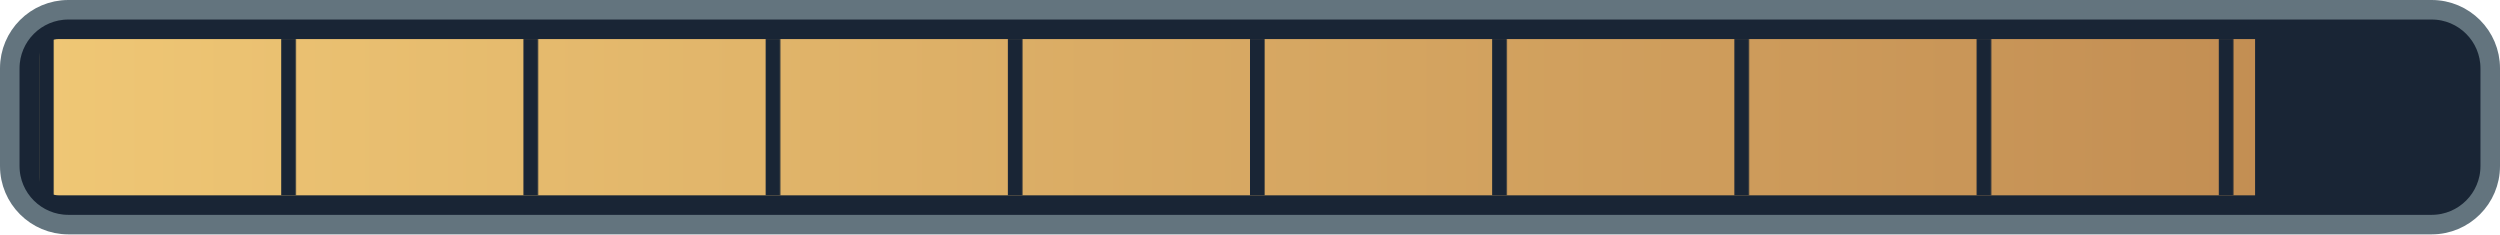
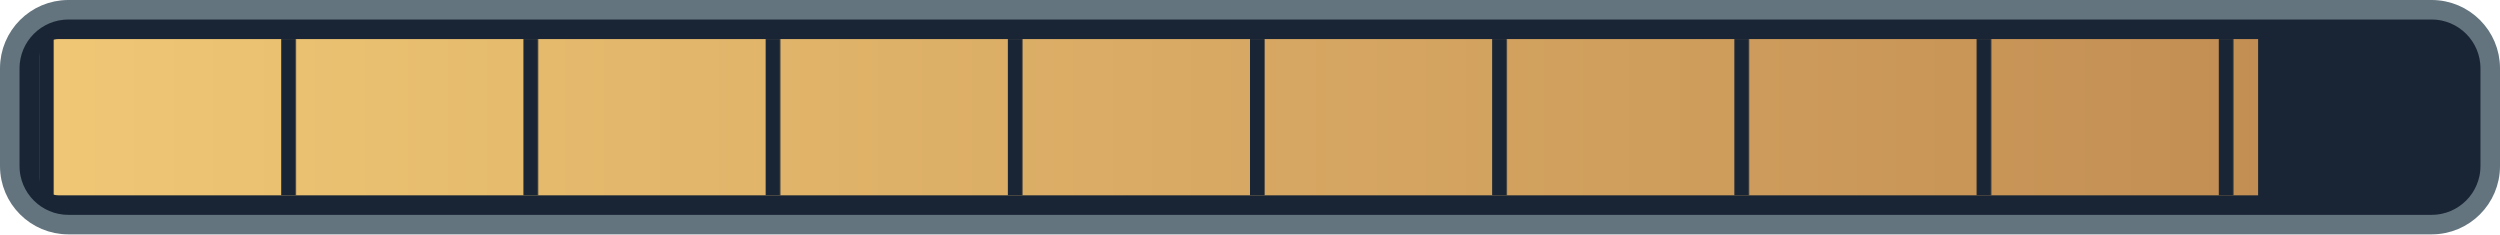
<svg xmlns="http://www.w3.org/2000/svg" width="128" height="12" viewBox="0 0 128 12">
  <defs>
    <linearGradient id="ink">
      <stop stop-color="#efc775" />
      <stop offset="1" stop-color="#bf8950" />
    </linearGradient>
    <pattern id="ticks" width="12.4" height="8" patternUnits="userSpaceOnUse" x="2">
      <path d="M0 0v8" stroke="#192535" stroke-width="1.5" />
    </pattern>
    <clipPath id="filled">
-       <rect x="2" y="2" width="113.46" height="8" />
+       <rect x="2" y="2" width="113.615" height="8" />
    </clipPath>
  </defs>
  <rect x=".5" y=".5" width="127" height="11" rx="3" fill="#192535" stroke="#63747e" />
  <rect x="2" y="2" width="124" height="8" rx="1" fill="url(#ink)" clip-path="url(#filled)" />
  <rect x="2" y="2" width="124" height="8" fill="url(#ticks)" />
</svg>
